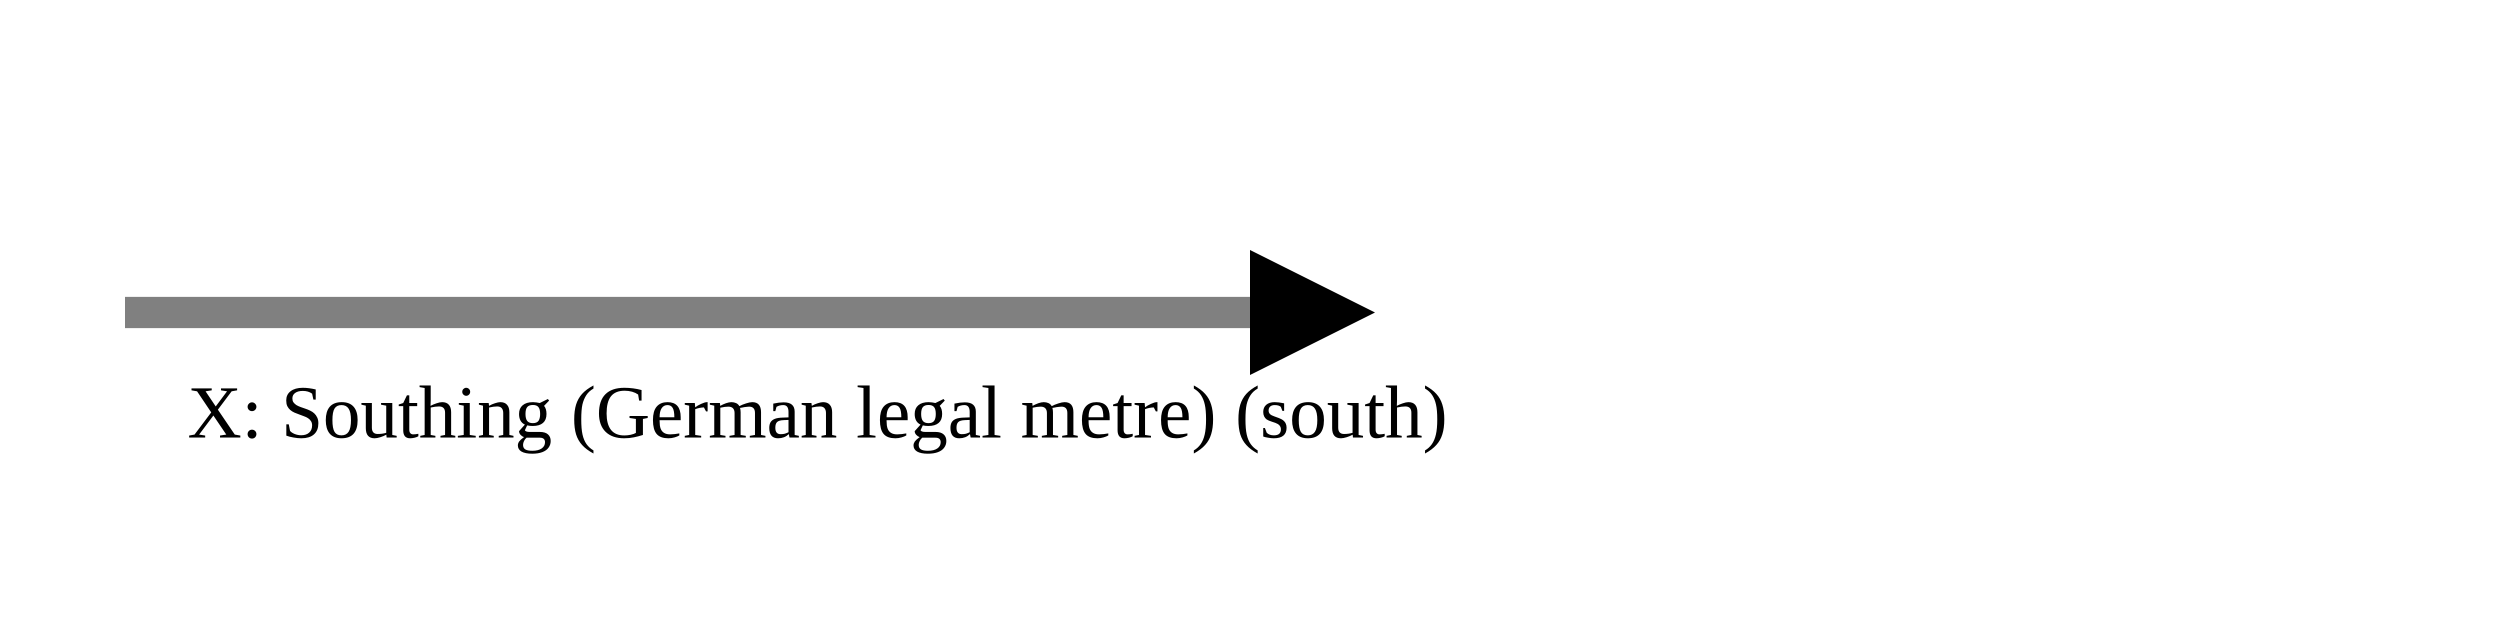
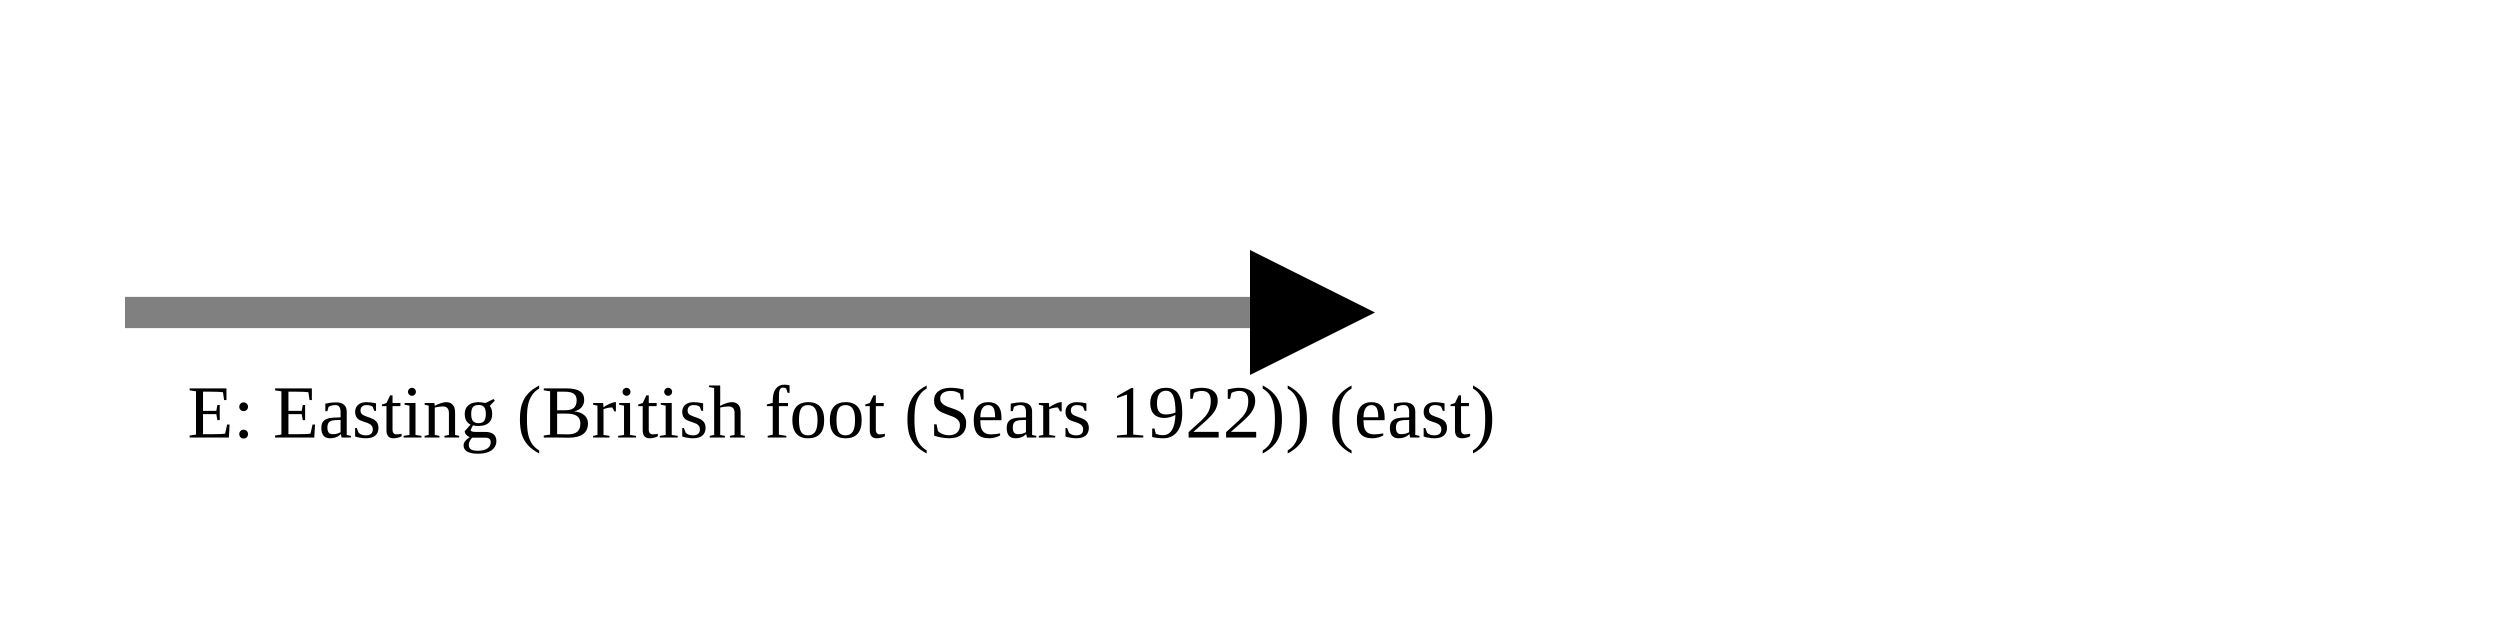
<svg xmlns="http://www.w3.org/2000/svg" version="1.1" width="400" height="100" viewbox="0 0 275 100">
  <defs>
    <marker id="arrowhead" markerWidth="10" markerHeight="7" refX="0" refY="2" orient="auto">
      <polygon points="0 0, 4 2, 0 4" />
    </marker>
  </defs>
  <line x1="20" y1="50" x2="200" y2="50" stroke="gray" stroke-width="5" marker-end="url(#arrowhead)" />
-   <text x="30" y="70" class="small">X: Southing (German legal metre) (south)</text>
+   <text x="30" y="70" class="small">E: Easting (British foot (Sears 1922)) (east)</text>
</svg>
